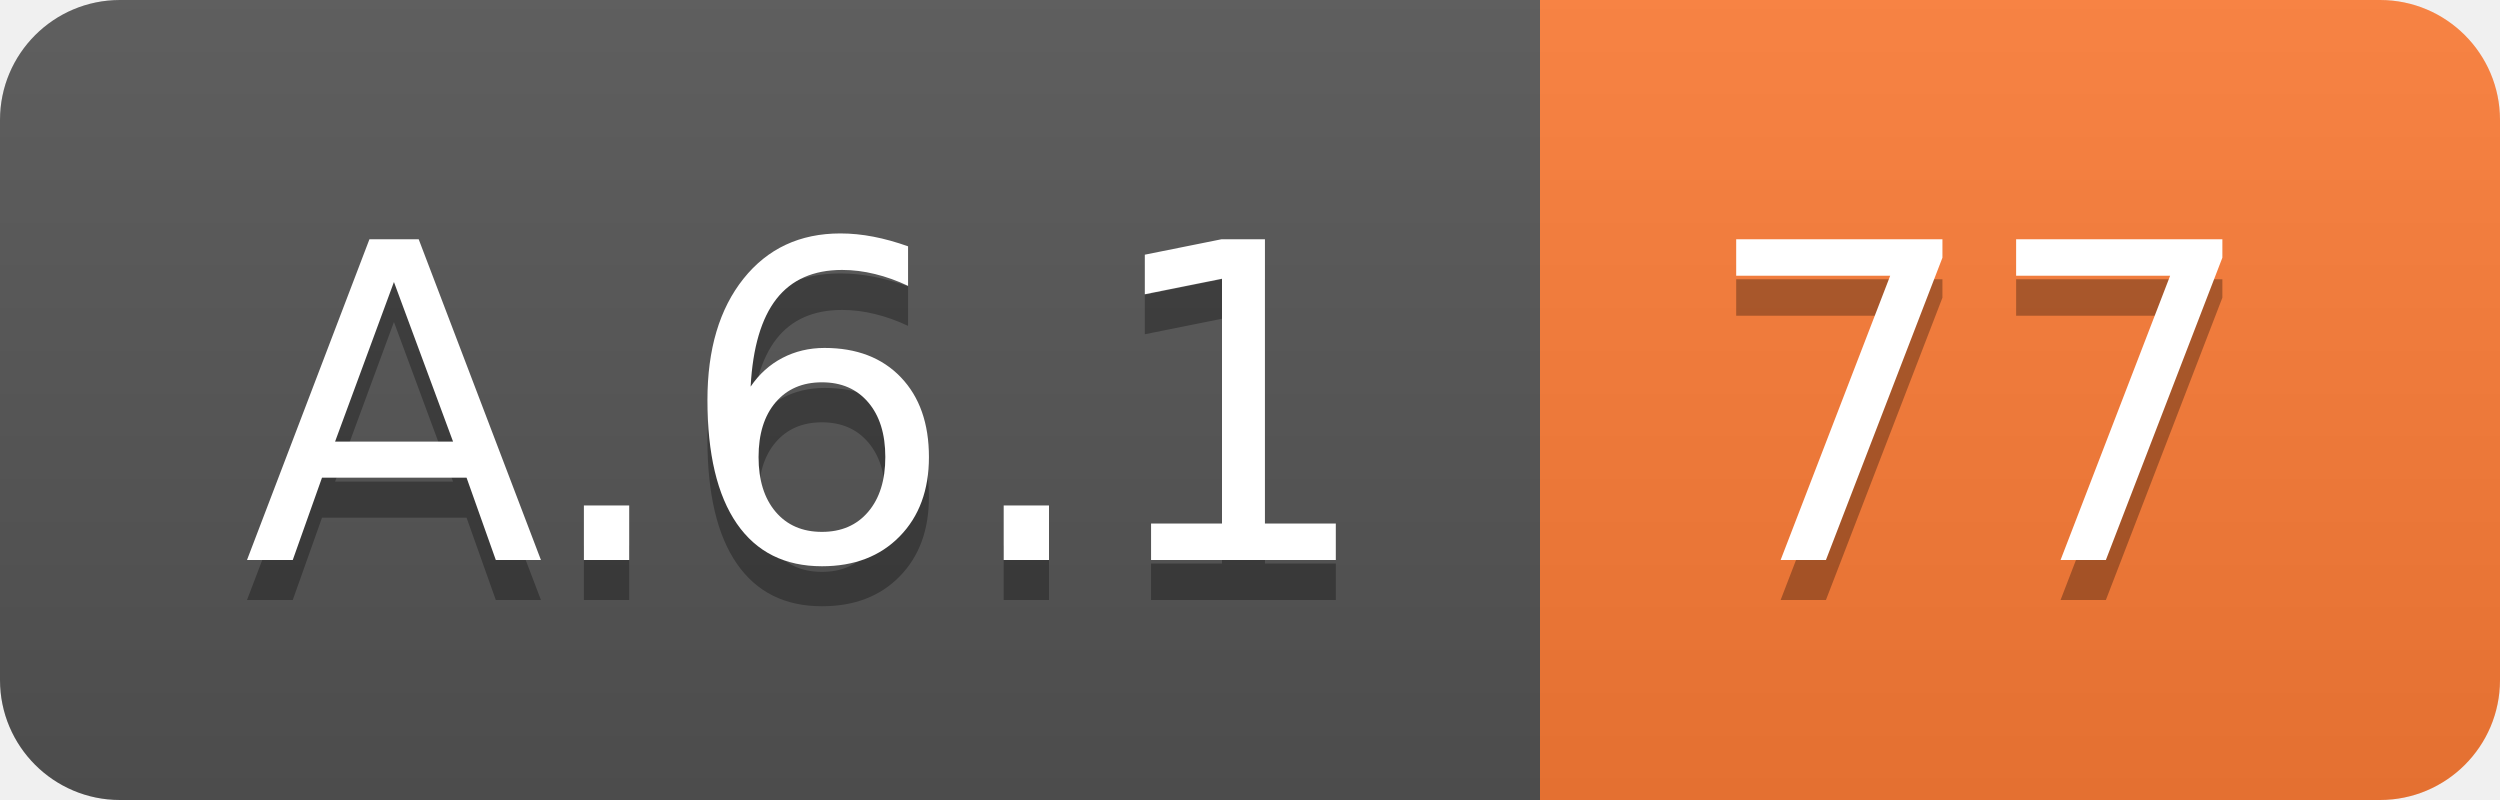
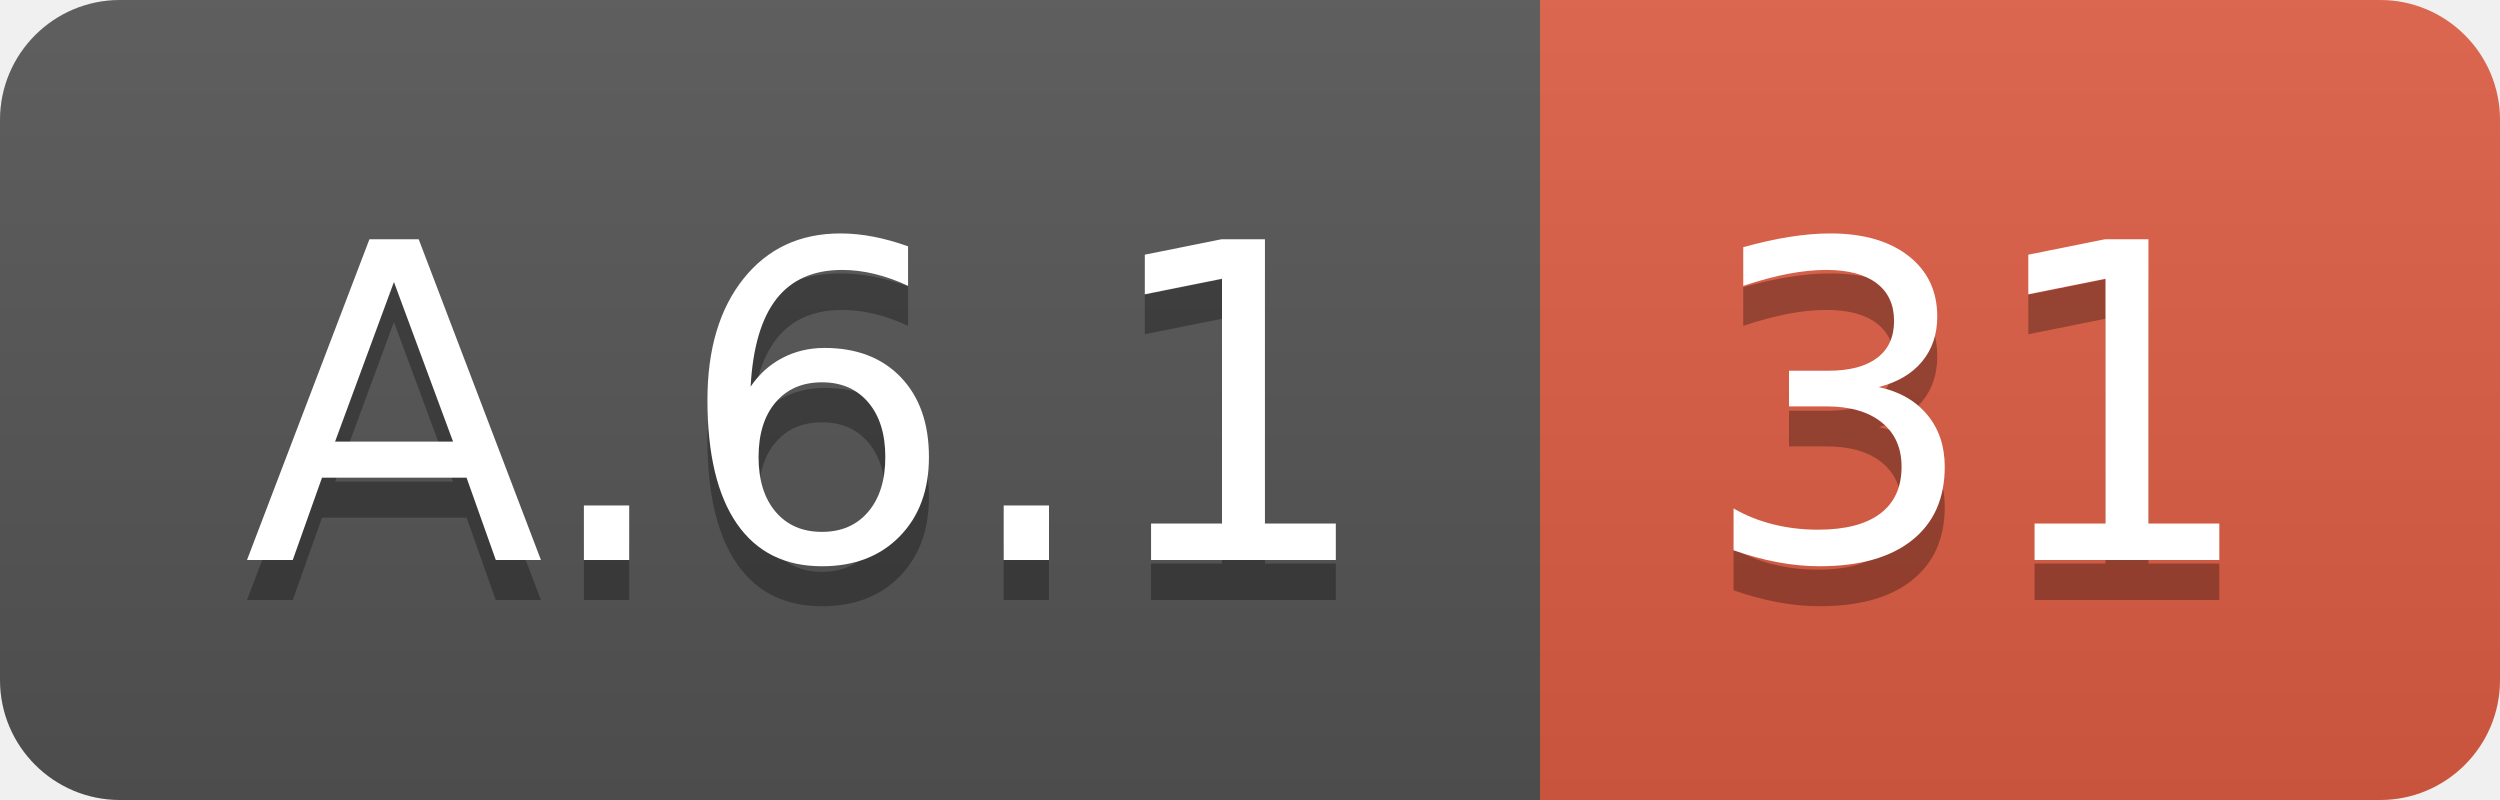
<svg xmlns="http://www.w3.org/2000/svg" width="62.5" height="20">
  <linearGradient id="smooth" x2="0" y2="100%">
    <stop offset="0" stop-color="#bbb" stop-opacity=".1" />
    <stop offset="1" stop-opacity=".1" />
  </linearGradient>
  <clipPath id="round">
    <rect width="62.5" height="20" rx="3" fill="#fff" />
  </clipPath>
  <g clip-path="url(#round)">
    <rect width="38.5" height="20" fill="#555" />
-     <rect x="38.5" width="24.0" height="20" fill="#fe7d37" />
+     <rect x="38.5" width="24.0" height="20" fill="#e05d44" />
    <rect width="62.5" height="20" fill="url(#smooth)" />
  </g>
  <g fill="#fff" text-anchor="middle" font-family="DejaVu Sans,Verdana,Geneva,sans-serif" font-size="110">
    <text x="202.5" y="150" fill="#010101" fill-opacity=".3" transform="scale(0.1)" textLength="285.0" lengthAdjust="spacing">A.6.1</text>
    <text x="202.5" y="140" transform="scale(0.1)" textLength="285.0" lengthAdjust="spacing">A.6.1</text>
-     <text x="495.0" y="150" fill="#010101" fill-opacity=".3" transform="scale(0.1)" textLength="140.0" lengthAdjust="spacing">77</text>
-     <text x="495.0" y="140" transform="scale(0.1)" textLength="140.0" lengthAdjust="spacing">77</text>
+     <text x="495.0" y="150" fill="#010101" fill-opacity=".3" transform="scale(0.1)" textLength="140.0" lengthAdjust="spacing">31</text>
+     <text x="495.0" y="140" transform="scale(0.1)" textLength="140.0" lengthAdjust="spacing">31</text>
  </g>
</svg>
